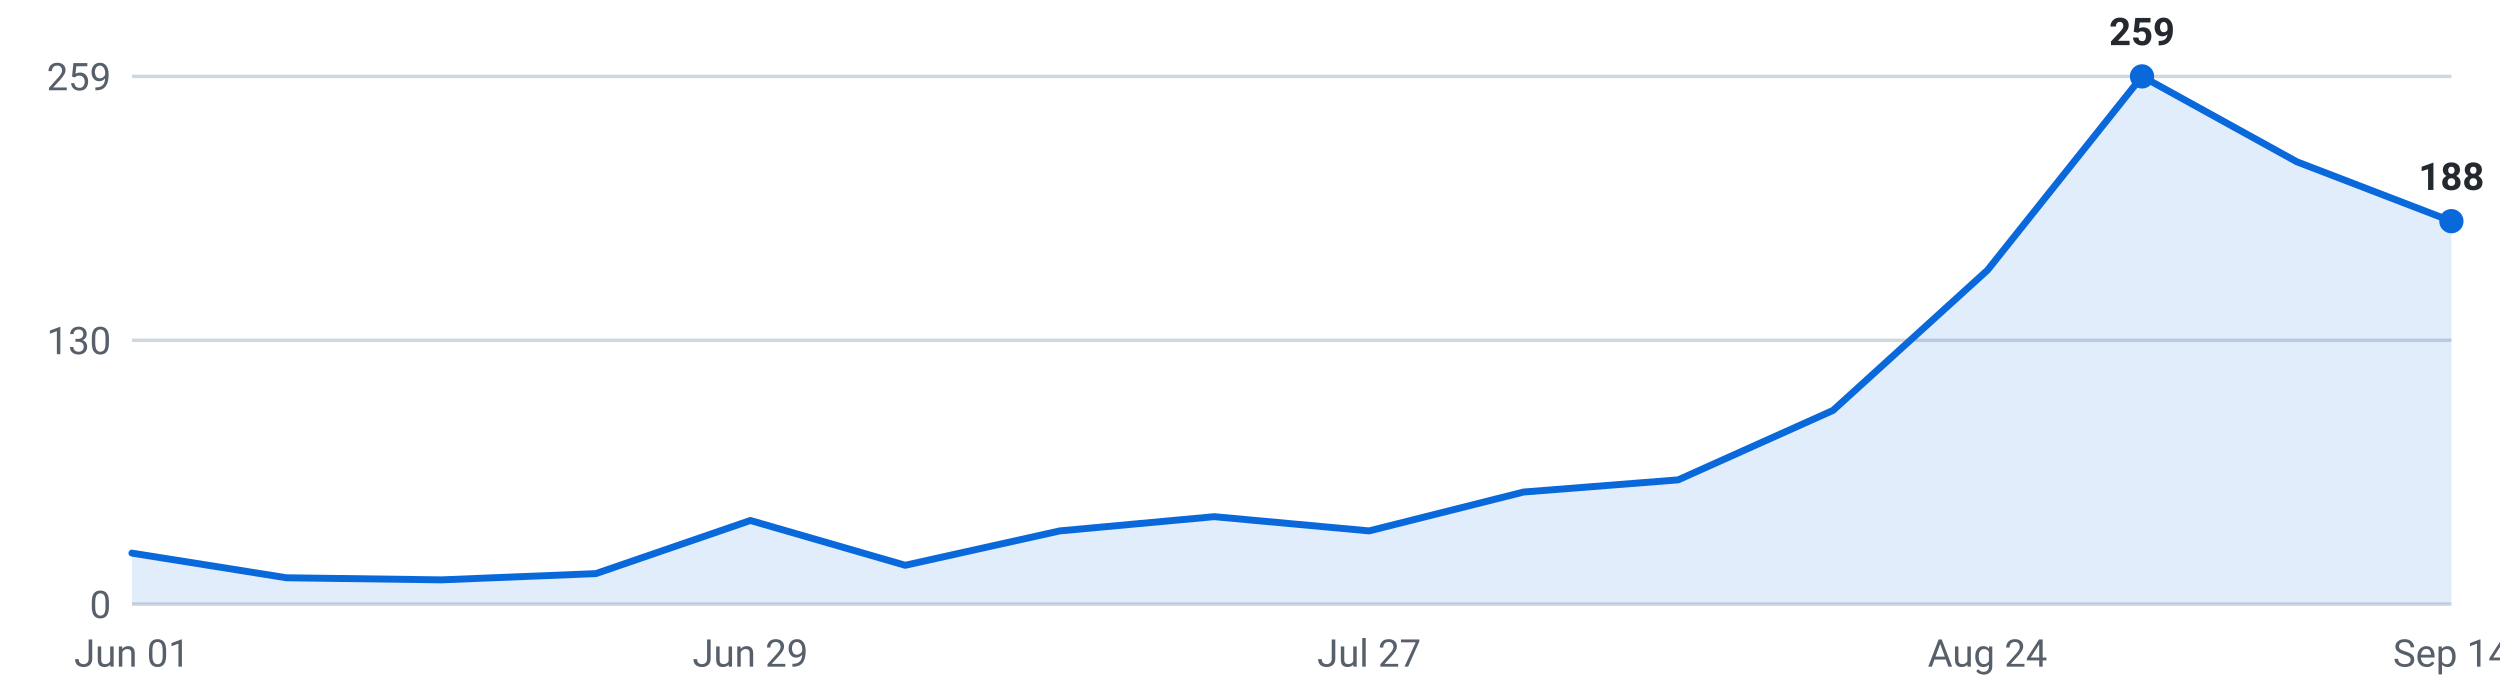
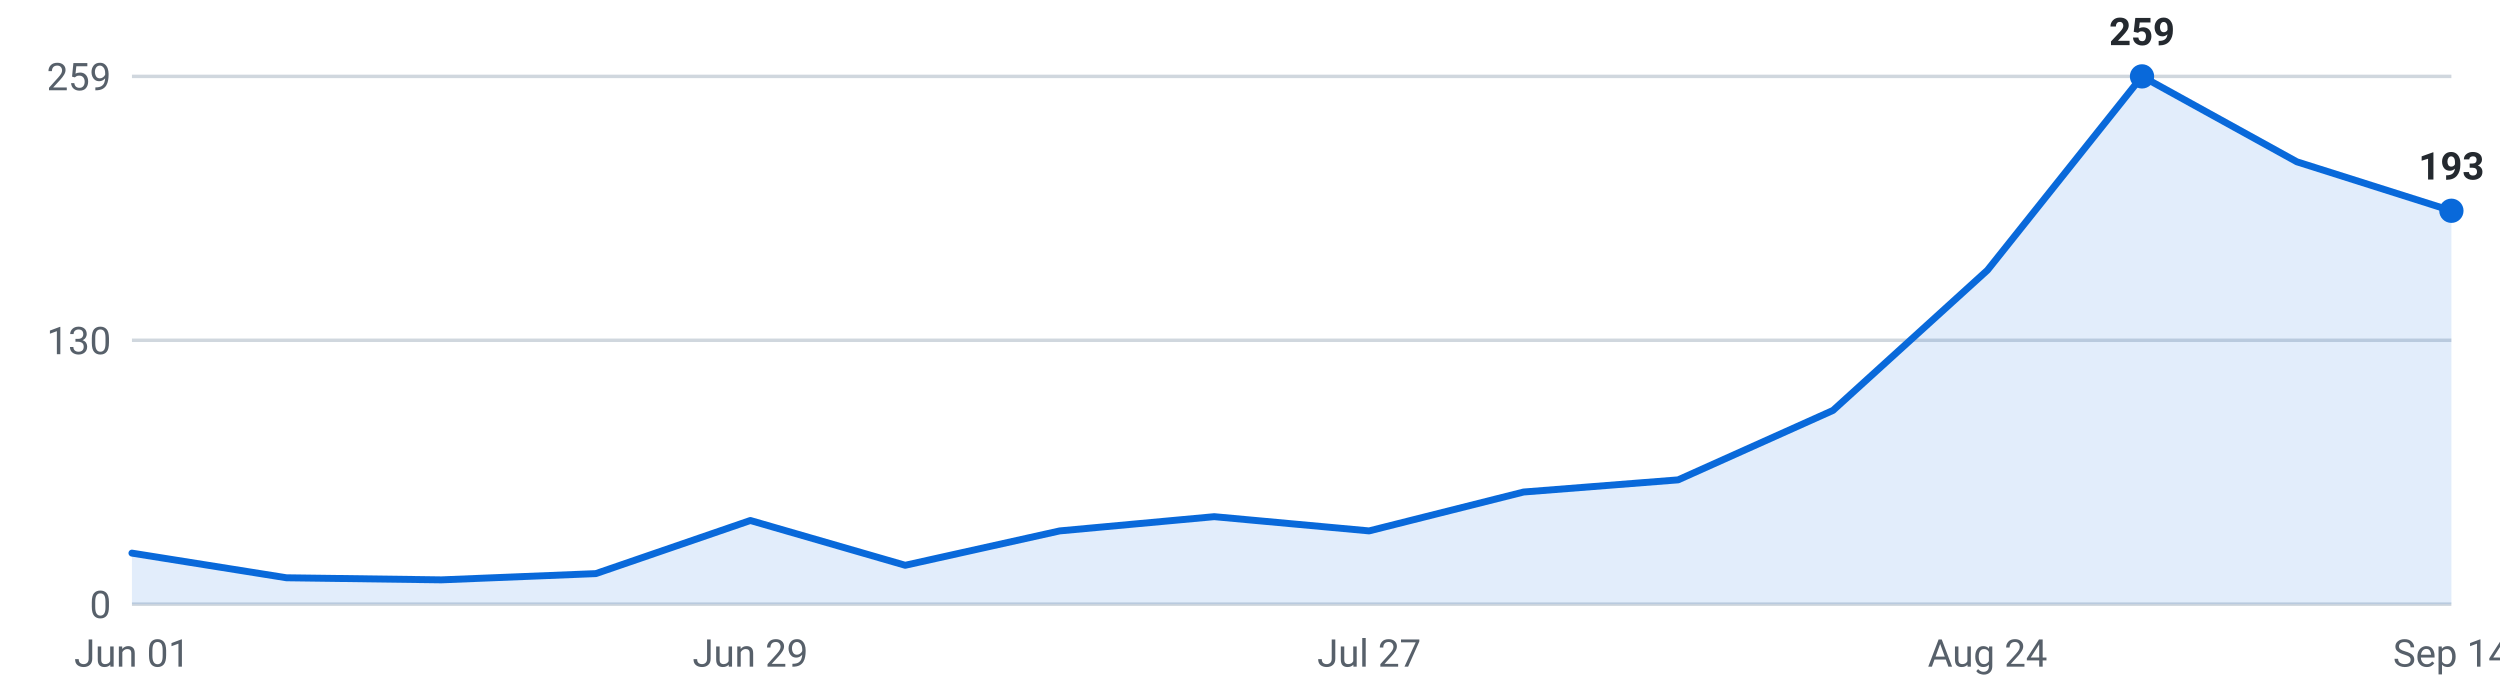
<svg xmlns="http://www.w3.org/2000/svg" viewBox="0 0 720 200" width="720" height="200" role="img" aria-label="Internships posted per week, last 16 weeks">
  <g font-family="-apple-system,Segoe UI,Roboto,sans-serif" font-size="11">
    <line x1="38" y1="174.0" x2="706" y2="174.0" stroke="#d0d7de" stroke-width="1" />
    <text x="32" y="178.0" text-anchor="end" fill="#57606a">0</text>
    <line x1="38" y1="98.0" x2="706" y2="98.0" stroke="#d0d7de" stroke-width="1" />
    <text x="32" y="102.0" text-anchor="end" fill="#57606a">130</text>
    <line x1="38" y1="22.0" x2="706" y2="22.0" stroke="#d0d7de" stroke-width="1" />
    <text x="32" y="26.0" text-anchor="end" fill="#57606a">259</text>
-     <path d="M38.0,174 L38.0,159.3 L82.5,166.4 L127.1,167.0 L171.6,165.2 L216.1,149.9 L260.7,162.8 L305.2,152.9 L349.7,148.8 L394.3,152.9 L438.8,141.7 L483.3,138.2 L527.9,118.2 L572.4,77.8 L616.9,22.0 L661.5,46.6 L706.0,63.7 L706.0,174 Z" fill="#0969da" fill-opacity="0.12" />
-     <polyline points="38.0,159.3 82.5,166.4 127.1,167.0 171.6,165.2 216.1,149.9 260.7,162.8 305.2,152.9 349.7,148.8 394.3,152.9 438.8,141.7 483.3,138.2 527.9,118.2 572.4,77.8 616.9,22.0 661.5,46.6 706.0,63.7" fill="none" stroke="#0969da" stroke-width="2" stroke-linejoin="round" stroke-linecap="round" />
+     <path d="M38.0,174 L38.0,159.3 L82.5,166.4 L127.1,167.0 L171.6,165.2 L216.1,149.9 L260.7,162.8 L305.2,152.9 L349.7,148.8 L394.3,152.9 L438.8,141.7 L483.3,138.2 L527.9,118.2 L572.4,77.8 L616.9,22.0 L661.5,46.6 L706.0,60.7 L706.0,174 Z" fill="#0969da" fill-opacity="0.12" />
+     <polyline points="38.0,159.3 82.5,166.4 127.1,167.0 171.6,165.2 216.1,149.9 260.7,162.8 305.2,152.9 349.7,148.8 394.3,152.9 438.8,141.7 483.3,138.2 527.9,118.2 572.4,77.8 616.9,22.0 661.5,46.6 706.0,60.7" fill="none" stroke="#0969da" stroke-width="2" stroke-linejoin="round" stroke-linecap="round" />
    <circle cx="616.9" cy="22.0" r="3.5" fill="#0969da" />
    <text x="616.9" y="13.0" text-anchor="middle" fill="#24292f" font-weight="600">259</text>
-     <circle cx="706.0" cy="63.7" r="3.5" fill="#0969da" />
-     <text x="706.0" y="54.7" text-anchor="middle" fill="#24292f" font-weight="600">188</text>
+     <circle cx="706.0" cy="60.7" r="3.5" fill="#0969da" />
+     <text x="706.0" y="51.7" text-anchor="middle" fill="#24292f" font-weight="600">193</text>
    <text x="38.0" y="192" text-anchor="middle" fill="#57606a">Jun 01</text>
    <text x="216.1" y="192" text-anchor="middle" fill="#57606a">Jun 29</text>
    <text x="394.3" y="192" text-anchor="middle" fill="#57606a">Jul 27</text>
    <text x="572.4" y="192" text-anchor="middle" fill="#57606a">Aug 24</text>
    <text x="706.0" y="192" text-anchor="middle" fill="#57606a">Sep 14</text>
  </g>
</svg>
